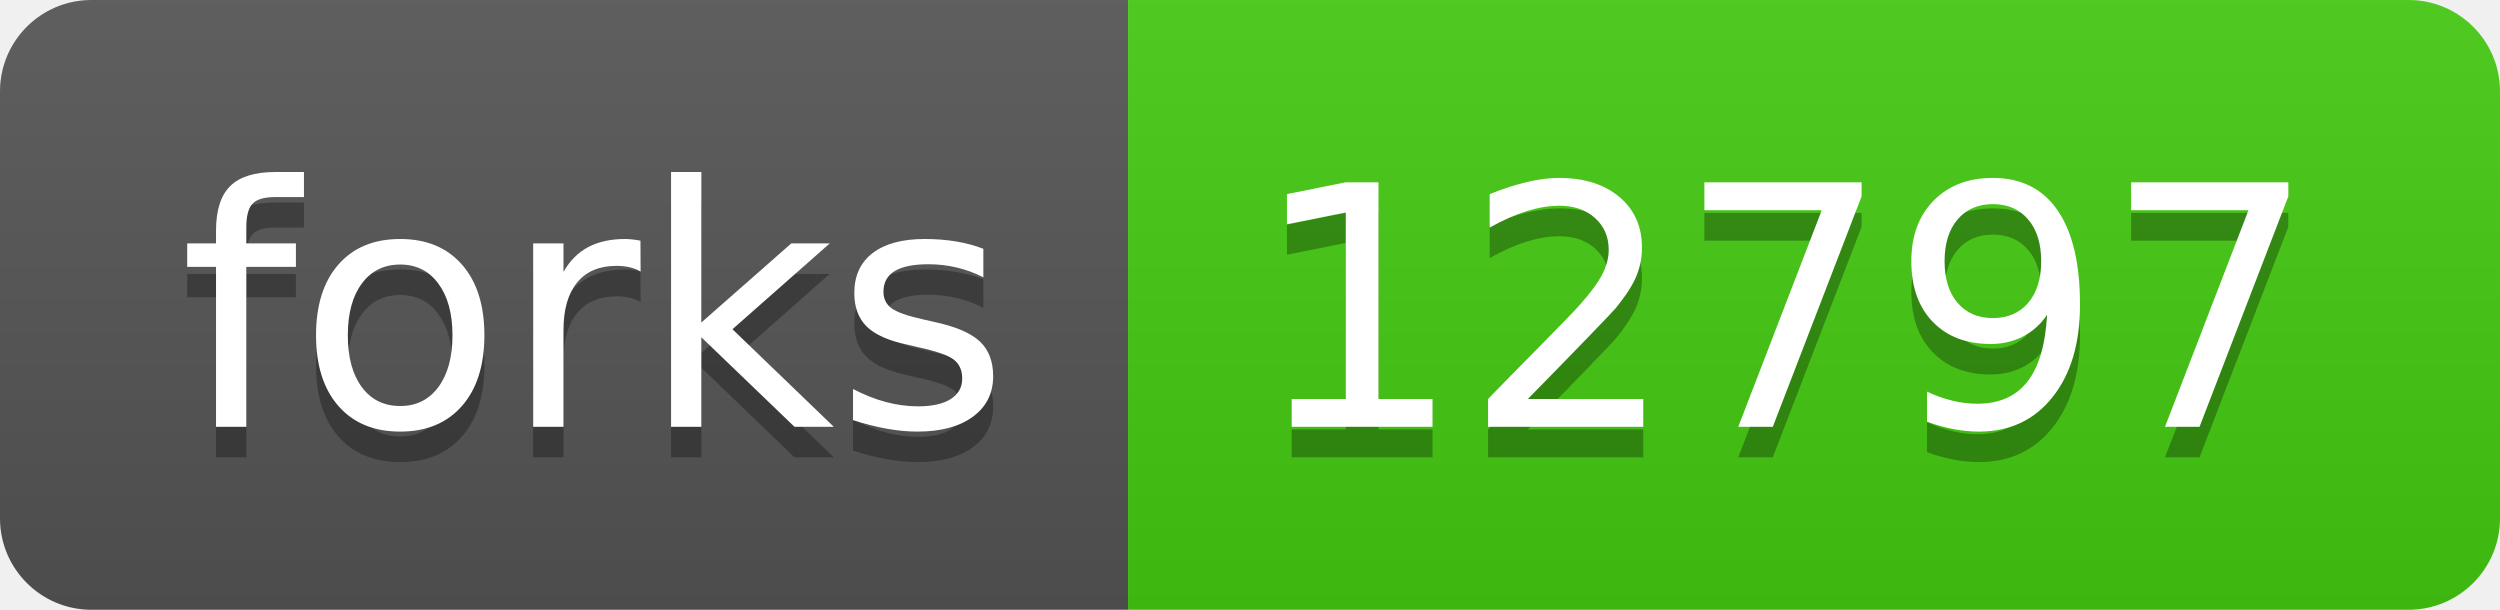
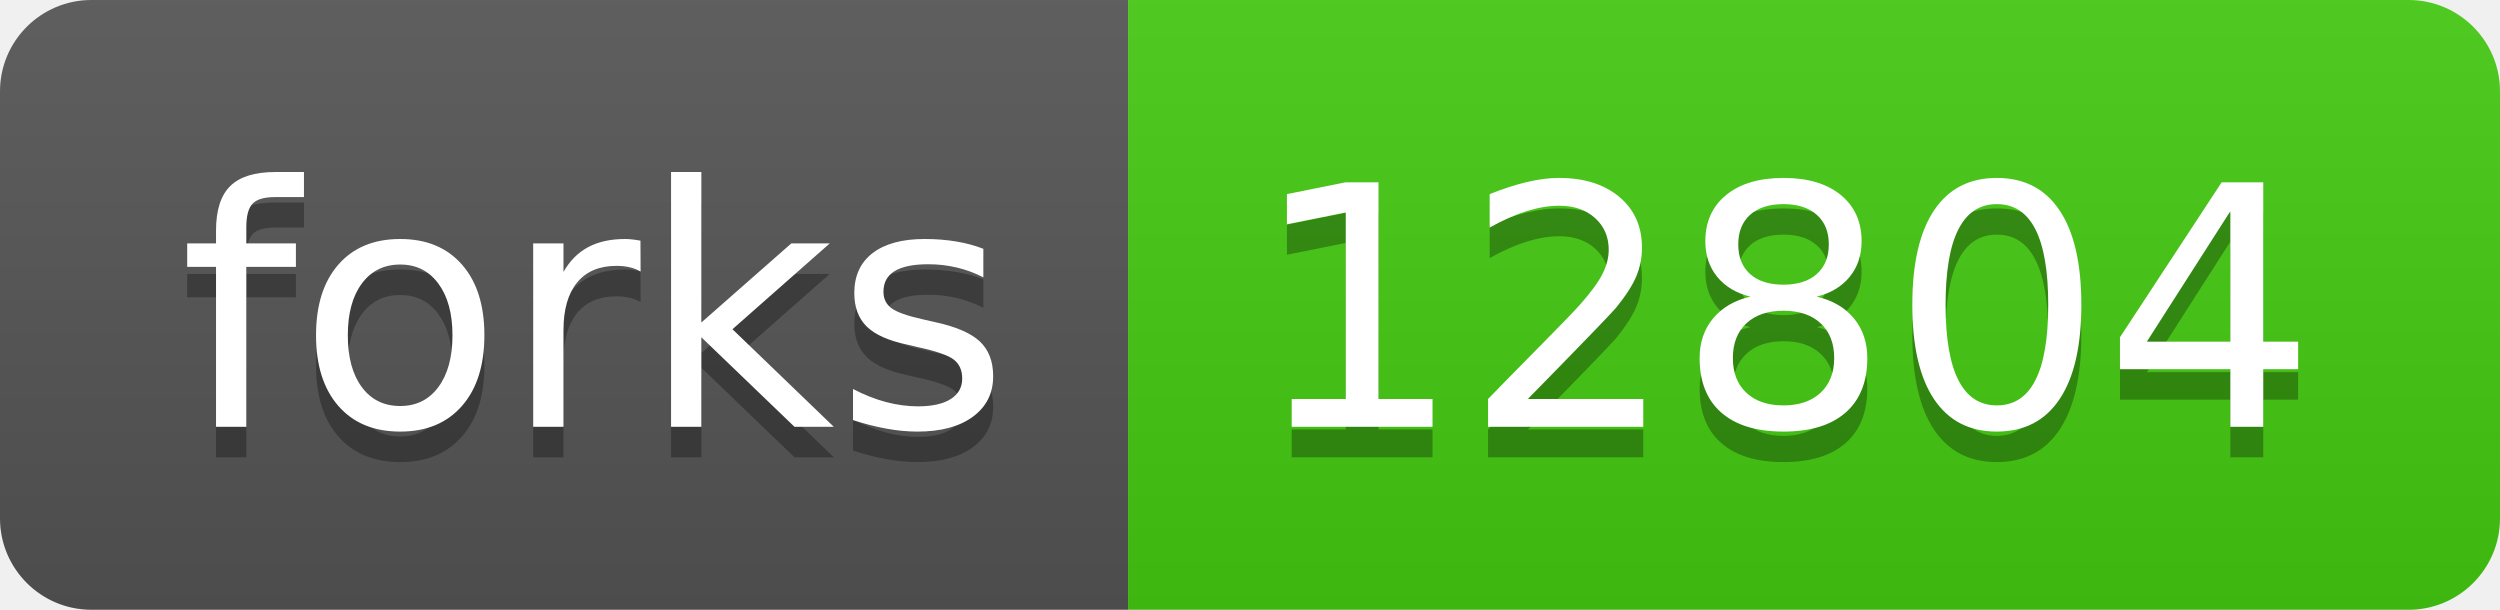
- <svg xmlns="http://www.w3.org/2000/svg" width="82" height="20" role="img" aria-label="forks: 12797">
+ <svg xmlns="http://www.w3.org/2000/svg" width="82" height="20" role="img" aria-label="forks: 12804">
  <linearGradient id="s" x2="0" y2="100%">
    <stop offset="0" stop-color="#bbb" stop-opacity=".1" />
    <stop offset="1" stop-opacity=".1" />
  </linearGradient>
  <clipPath id="r">
    <rect width="82" height="20" rx="3" fill="#fff" />
  </clipPath>
  <g clip-path="url(#r)">
    <rect width="37" height="20" fill="#555" />
    <rect x="37" width="45" height="20" fill="#4c1" />
    <rect width="82" height="20" fill="url(#s)" />
  </g>
  <g fill="#fff" text-anchor="middle" font-family="Verdana,Geneva,DejaVu Sans,sans-serif" text-rendering="geometricPrecision" font-size="110">
    <text aria-hidden="true" x="195" y="150" fill="#010101" fill-opacity=".3" transform="scale(.1)" textLength="270">forks</text>
    <text x="195" y="140" transform="scale(.1)" fill="#fff" textLength="270">forks</text>
-     <text aria-hidden="true" x="585" y="150" fill="#010101" fill-opacity=".3" transform="scale(.1)" textLength="350">12797</text>
-     <text x="585" y="140" transform="scale(.1)" fill="#fff" textLength="350">12797</text>
+     <text aria-hidden="true" x="585" y="150" fill="#010101" fill-opacity=".3" transform="scale(.1)" textLength="350">12804</text>
+     <text x="585" y="140" transform="scale(.1)" fill="#fff" textLength="350">12804</text>
  </g>
</svg>
